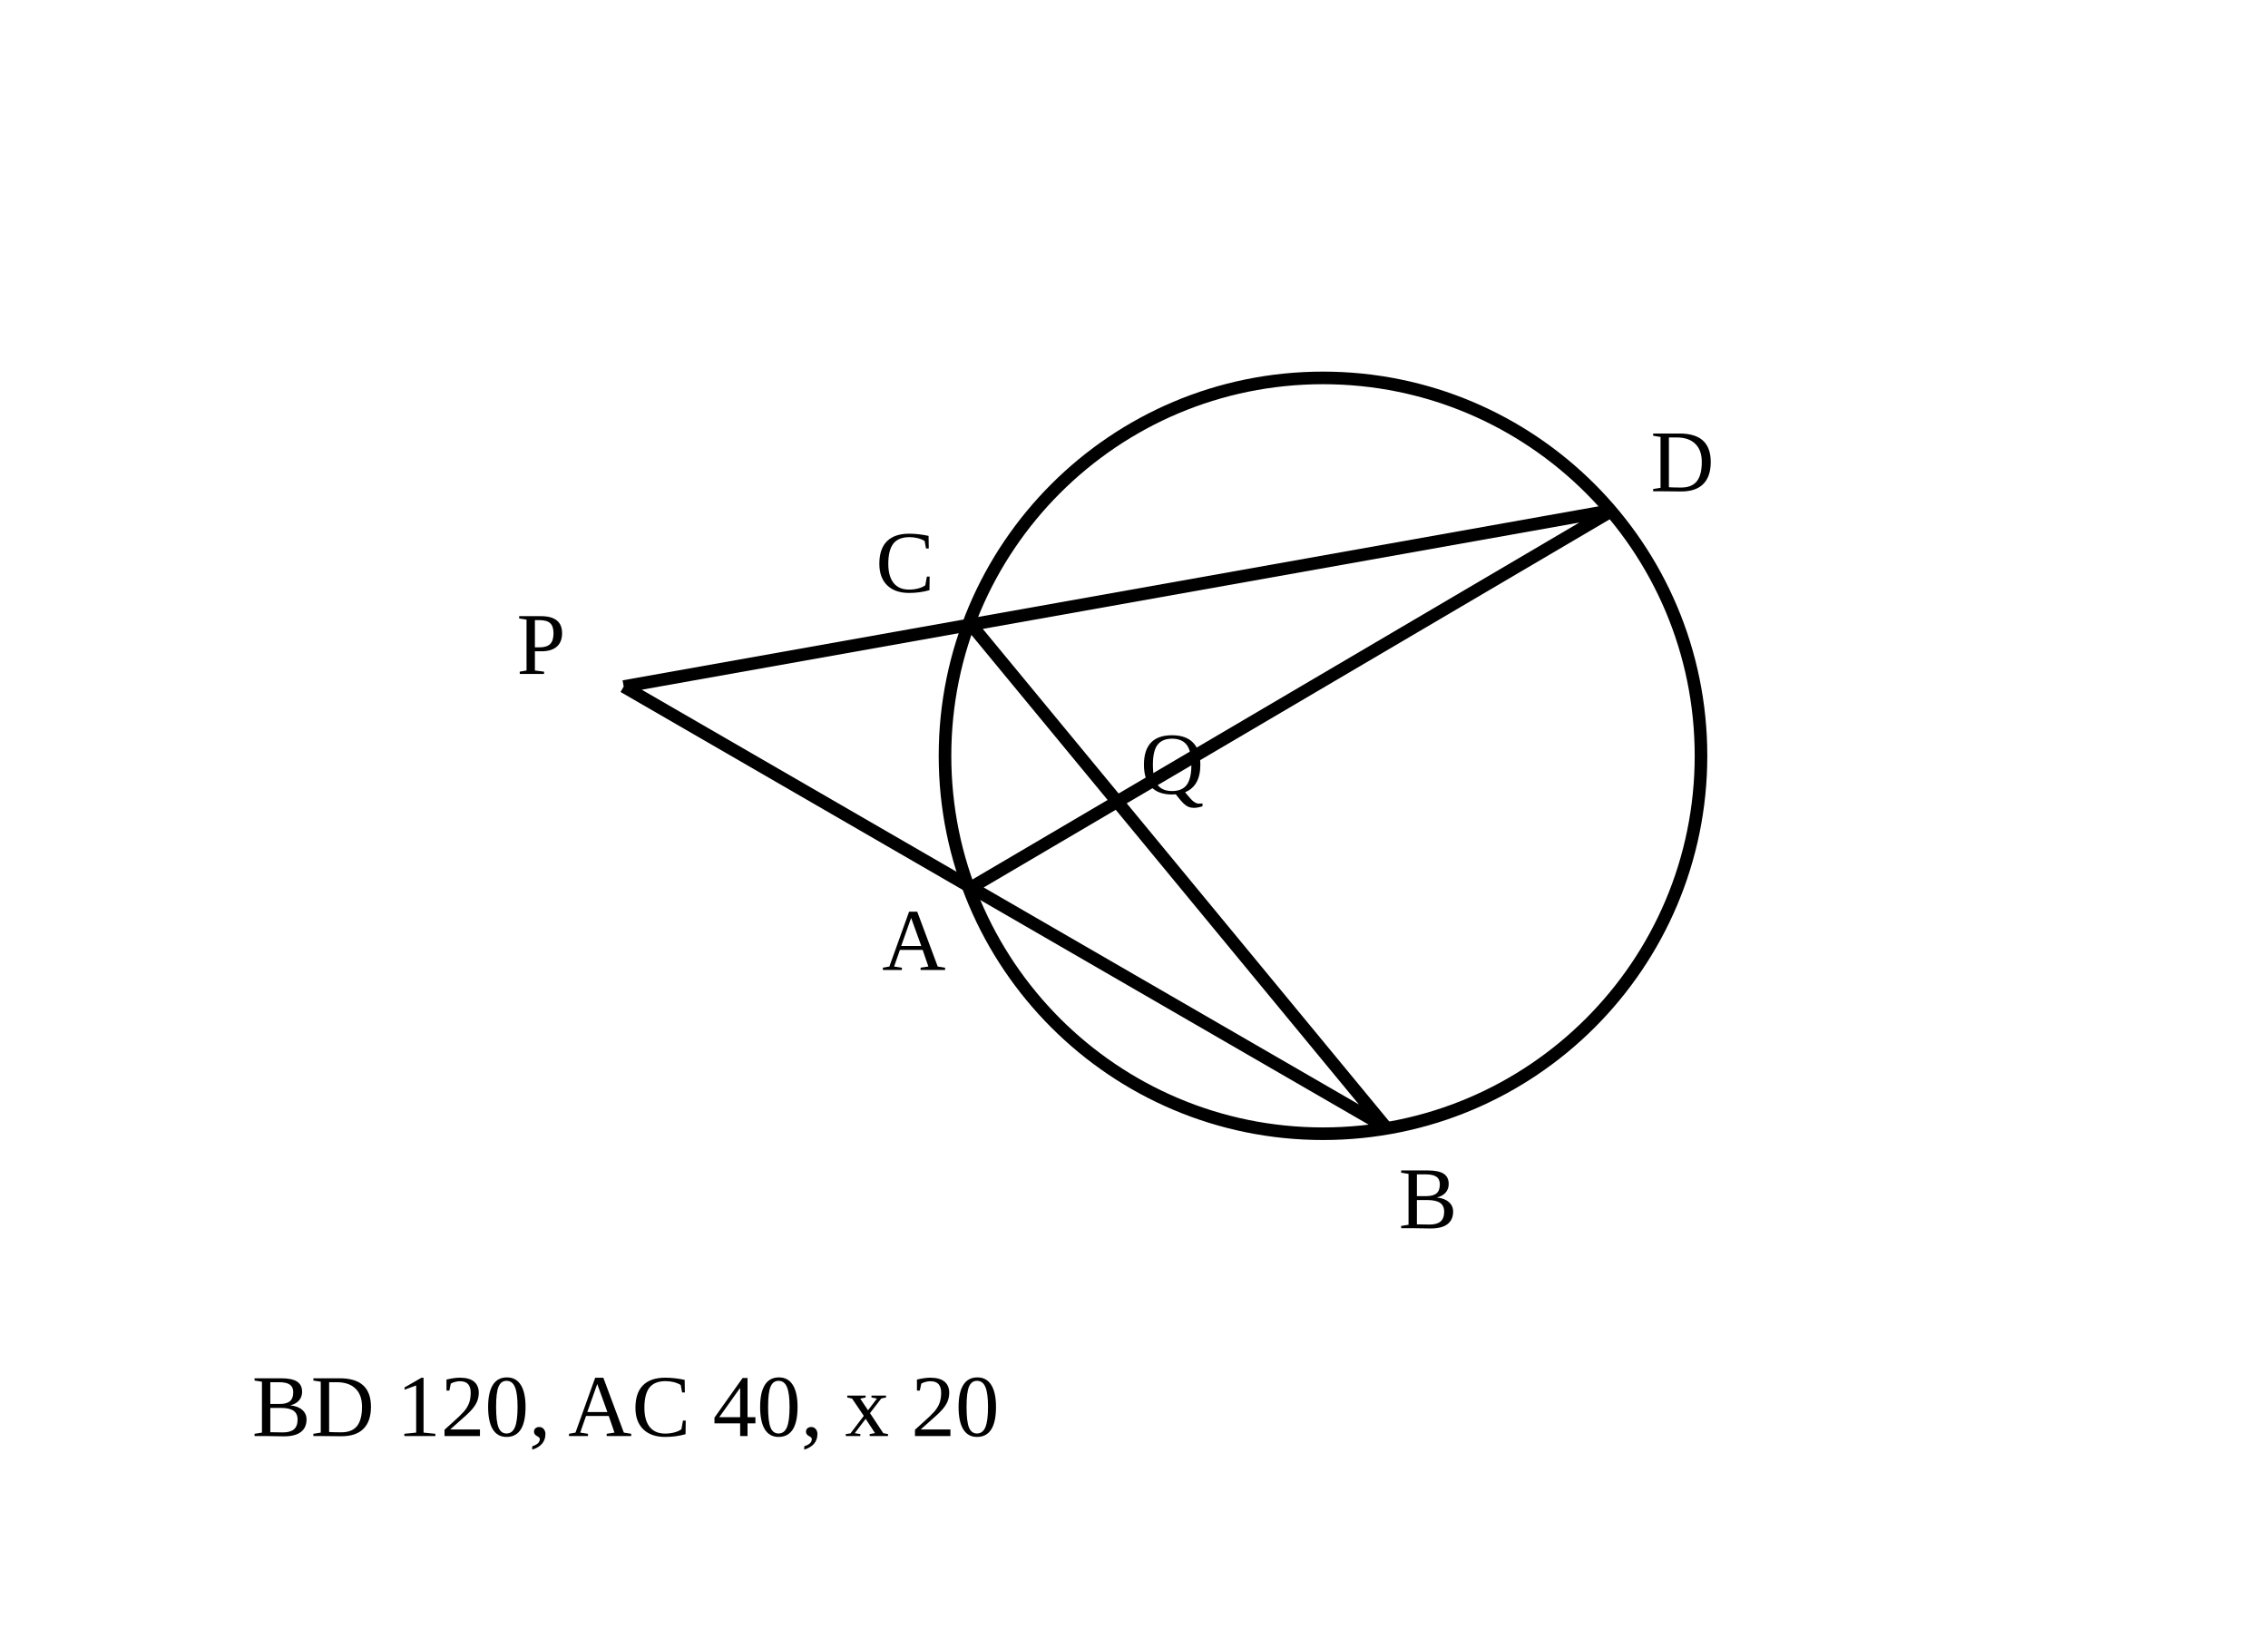
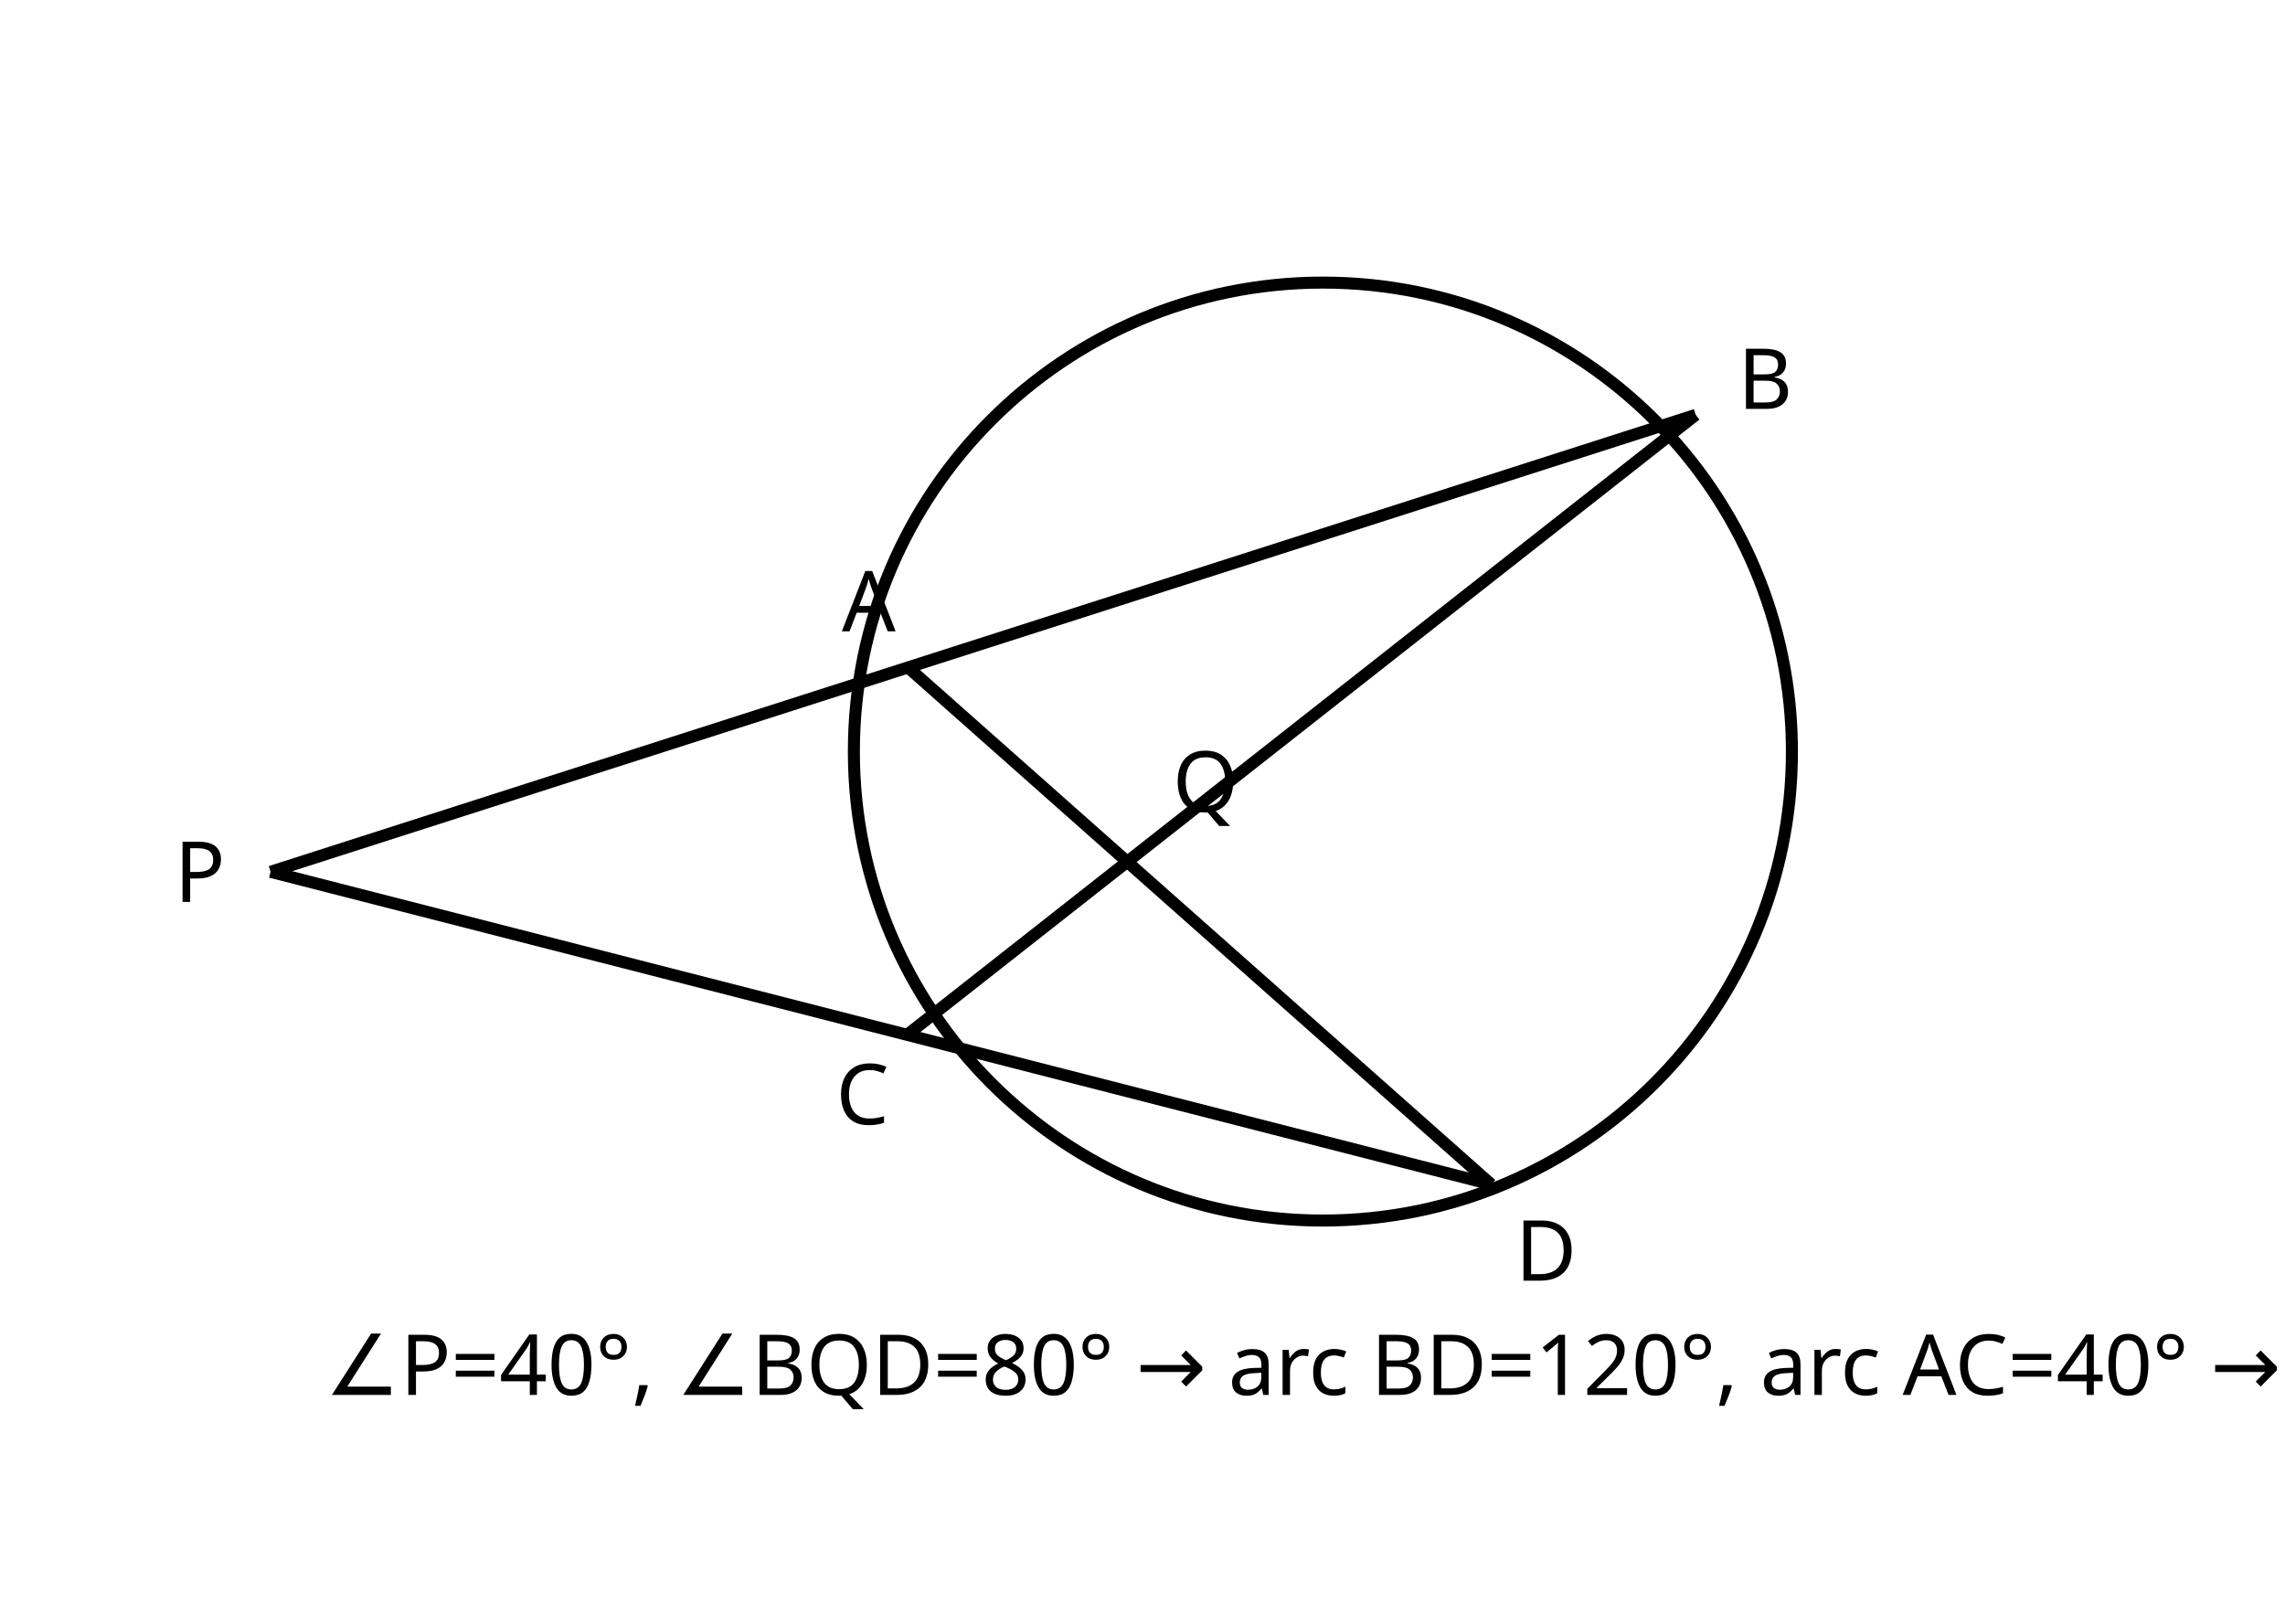
- <svg xmlns="http://www.w3.org/2000/svg" viewBox="0 0 360 260">
-   <circle cx="210" cy="120" r="60" fill="none" stroke="currentColor" stroke-width="2" />
-   <path d="M99 109 L220 179 M99 109 L256 81 M154 141 L256 81 M220 179 L154 99" fill="none" stroke="currentColor" stroke-width="2" />
-   <g font-size="14" fill="currentColor">
-     <text x="82" y="107">P</text>
-     <text x="140" y="154">A</text>
-     <text x="222" y="195">B</text>
-     <text x="139" y="94">C</text>
-     <text x="262" y="78">D</text>
-     <text x="181" y="126">Q</text>
-     <text x="40" y="228">BD 120, AC 40, x 20</text>
+ <svg xmlns="http://www.w3.org/2000/svg" viewBox="0 0 380 270">
+   <circle cx="220" cy="125" r="78" fill="none" stroke="currentColor" stroke-width="2" />
+   <g fill="none" stroke="currentColor" stroke-width="2">
+     <line x1="45" y1="145" x2="282" y2="69" />
+     <line x1="45" y1="145" x2="248" y2="197" />
+     <line x1="151" y1="111" x2="248" y2="197" />
+     <line x1="151" y1="172" x2="282" y2="69" />
+   </g>
+   <g fill="currentColor" font-family="sans-serif" font-size="14">
+     <text x="29" y="150">P</text>
+     <text x="140" y="105">A</text>
+     <text x="289" y="68">B</text>
+     <text x="139" y="187">C</text>
+     <text x="252" y="213">D</text>
+     <text x="195" y="135">Q</text>
+     <text x="54" y="232">∠P=40°, ∠BQD=80° → arc BD=120°, arc AC=40° → x=20°</text>
  </g>
</svg>
